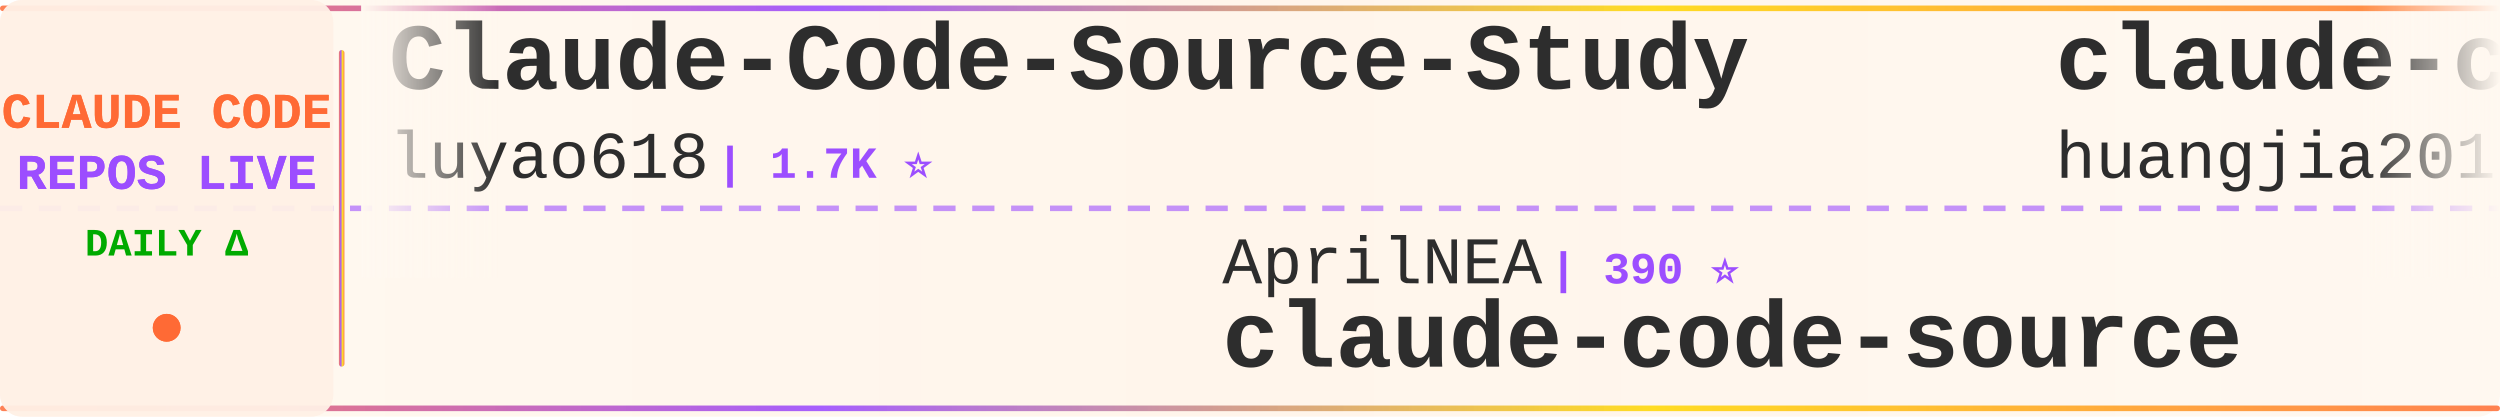
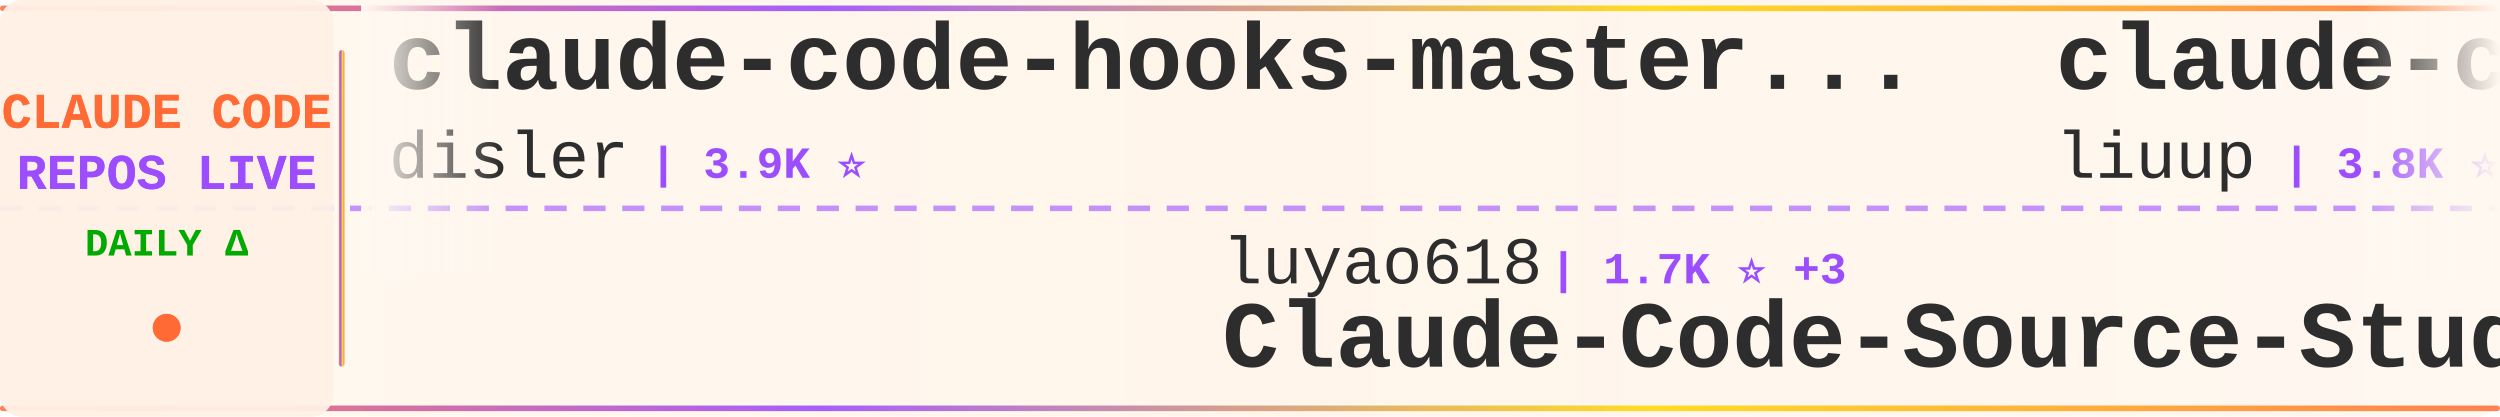
<svg xmlns="http://www.w3.org/2000/svg" width="900" height="150">
  <defs>
    <linearGradient id="tickerBg" x1="0%" y1="0%" x2="100%" y2="0%">
      <stop offset="0%" style="stop-color:#fff8f0;stop-opacity:0.98" />
      <stop offset="50%" style="stop-color:#fff5eb;stop-opacity:1" />
      <stop offset="100%" style="stop-color:#fff8f0;stop-opacity:0.98" />
    </linearGradient>
    <linearGradient id="borderGrad" x1="0%" y1="0%" x2="100%" y2="0%">
      <stop offset="0%" style="stop-color:#FF6B35;stop-opacity:0.85">
        <animate attributeName="stop-opacity" values="0.85;1;0.85" dur="2s" repeatCount="indefinite" />
      </stop>
      <stop offset="33%" style="stop-color:#9C4EFF;stop-opacity:0.9">
        <animate attributeName="stop-opacity" values="0.9;1;0.9" dur="2.2s" repeatCount="indefinite" />
      </stop>
      <stop offset="66%" style="stop-color:#FFD700;stop-opacity:0.85">
        <animate attributeName="stop-opacity" values="0.85;1;0.85" dur="1.8s" repeatCount="indefinite" />
      </stop>
      <stop offset="100%" style="stop-color:#FF6B35;stop-opacity:0.85">
        <animate attributeName="stop-opacity" values="0.85;1;0.85" dur="2s" repeatCount="indefinite" />
      </stop>
    </linearGradient>
    <filter id="textGlow">
      <feGaussianBlur stdDeviation="0.15" result="coloredBlur" />
      <feMerge>
        <feMergeNode in="coloredBlur" />
        <feMergeNode in="SourceGraphic" />
      </feMerge>
    </filter>
    <filter id="metricGlow">
      <feGaussianBlur stdDeviation="0.2" result="coloredBlur" />
      <feMerge>
        <feMergeNode in="coloredBlur" />
        <feMergeNode in="SourceGraphic" />
      </feMerge>
    </filter>
    <linearGradient id="leftFade" x1="0%" y1="0%" x2="100%" y2="0%">
      <stop offset="0%" style="stop-color:#fff8f0;stop-opacity:1" />
      <stop offset="100%" style="stop-color:#fff8f0;stop-opacity:0" />
    </linearGradient>
    <linearGradient id="rightFade" x1="0%" y1="0%" x2="100%" y2="0%">
      <stop offset="0%" style="stop-color:#fff8f0;stop-opacity:0" />
      <stop offset="100%" style="stop-color:#fff8f0;stop-opacity:1" />
    </linearGradient>
  </defs>
  <rect width="900" height="150" fill="url(#tickerBg)" rx="8" />
  <rect x="0" y="2" width="900" height="2" fill="url(#borderGrad)" rx="1" />
  <rect x="0" y="146" width="900" height="2" fill="url(#borderGrad)" rx="1" />
  <line x1="0" y1="75" x2="900" y2="75" stroke="#9C4EFF" stroke-width="2" stroke-dasharray="8 6" opacity="0.6" />
  <rect x="0" y="0" width="120" height="150" fill="#fff0e6" opacity="0.95" rx="8" />
  <text x="60" y="46" font-family="'Courier New', monospace" font-size="18" font-weight="bold" fill="#FF6B35" text-anchor="middle" filter="url(#textGlow)">
    CLAUDE CODE
  </text>
  <text x="60" y="68" font-family="'Courier New', monospace" font-size="18" font-weight="bold" fill="#9C4EFF" text-anchor="middle" filter="url(#textGlow)">
    REPOS LIVE
  </text>
  <text x="60" y="92" font-family="'Courier New', monospace" font-size="14" font-weight="bold" fill="#00aa00" text-anchor="middle">
    DAILY Δ
  </text>
  <circle cx="60" cy="118" r="5" fill="#FF6B35" filter="url(#metricGlow)">
    <animate attributeName="r" values="4;6;4" dur="1.5s" repeatCount="indefinite" />
    <animate attributeName="opacity" values="0.6;1;0.6" dur="1.5s" repeatCount="indefinite" />
  </circle>
  <rect x="122" y="18" width="2" height="114" fill="url(#borderGrad)" rx="1" />
  <clipPath id="tickerClip">
    <rect x="130" y="0" width="770" height="150" />
  </clipPath>
  <g clip-path="url(#tickerClip)">
    <g id="tickerItems">
      <animateTransform attributeName="transform" attributeType="XML" type="translate" from="0 0" to="-3000 0" dur="54s" repeatCount="indefinite" />
      <g transform="translate(0, 0)">
-         <text x="140" y="32" font-family="'Courier New', monospace" font-size="34" font-weight="bold" fill="#2d2d2d">Claude-Code-Source-Study</text>
-         <text x="140" y="64" font-family="'Courier New', monospace" font-size="24" font-weight="normal" fill="#2d2d2d" opacity="1.0">luyao618</text>
-         <text x="258" y="64" font-family="'Courier New', monospace" font-size="16" font-weight="bold" fill="#9C4EFF"> | 1.7K ⭐</text>
+         <text x="140" y="32" font-family="'Courier New', monospace" font-size="34" font-weight="bold" fill="#2d2d2d">claude-code-hooks-master...</text>
+         <text x="140" y="64" font-family="'Courier New', monospace" font-size="24" font-weight="normal" fill="#2d2d2d" opacity="1.0">disler</text>
+         <text x="234" y="64" font-family="'Courier New', monospace" font-size="16" font-weight="bold" fill="#9C4EFF"> | 3.9K ⭐</text>
      </g>
      <g transform="translate(300, 0)">
-         <text x="140" y="102" font-family="'Courier New', monospace" font-size="24" font-weight="normal" fill="#2d2d2d" opacity="1.0">AprilNEA</text>
-         <text x="258" y="102" font-family="'Courier New', monospace" font-size="16" font-weight="bold" fill="#9C4EFF"> | 390 ⭐</text>
-         <text x="140" y="132" font-family="'Courier New', monospace" font-size="34" font-weight="bold" fill="#2d2d2d">claude-code-source</text>
+         <text x="140" y="102" font-family="'Courier New', monospace" font-size="24" font-weight="normal" fill="#2d2d2d" opacity="1.0">luyao618</text>
+         <text x="258" y="102" font-family="'Courier New', monospace" font-size="16" font-weight="bold" fill="#9C4EFF"> | 1.7K ⭐ +3</text>
+         <text x="140" y="132" font-family="'Courier New', monospace" font-size="34" font-weight="bold" fill="#2d2d2d">Claude-Code-Source-Study</text>
      </g>
      <g transform="translate(600, 0)">
-         <text x="140" y="32" font-family="'Courier New', monospace" font-size="34" font-weight="bold" fill="#2d2d2d">claude-code-engineering</text>
-         <text x="140" y="64" font-family="'Courier New', monospace" font-size="24" font-weight="normal" fill="#2d2d2d" opacity="1.0">huangjia2019</text>
-         <text x="306" y="64" font-family="'Courier New', monospace" font-size="16" font-weight="bold" fill="#9C4EFF"> | 1.1K ⭐</text>
+         <text x="140" y="32" font-family="'Courier New', monospace" font-size="34" font-weight="bold" fill="#2d2d2d">claude-code-analysis</text>
+         <text x="140" y="64" font-family="'Courier New', monospace" font-size="24" font-weight="normal" fill="#2d2d2d" opacity="1.0">liuup</text>
+         <text x="222" y="64" font-family="'Courier New', monospace" font-size="16" font-weight="bold" fill="#9C4EFF"> | 3.8K ⭐ +1</text>
      </g>
      <g transform="translate(900, 0)">
-         <text x="140" y="102" font-family="'Courier New', monospace" font-size="24" font-weight="normal" fill="#2d2d2d" opacity="1.0">davila7</text>
-         <text x="246" y="102" font-family="'Courier New', monospace" font-size="16" font-weight="bold" fill="#9C4EFF"> | 30.3K ⭐ +3</text>
-         <text x="140" y="132" font-family="'Courier New', monospace" font-size="34" font-weight="bold" fill="#2d2d2d">claude-code-templates</text>
+         <text x="140" y="102" font-family="'Courier New', monospace" font-size="24" font-weight="normal" fill="#2d2d2d" opacity="1.0">shareAI-lab</text>
+         <text x="294" y="102" font-family="'Courier New', monospace" font-size="16" font-weight="bold" fill="#9C4EFF"> | 74.8K ⭐ +23</text>
+         <text x="140" y="132" font-family="'Courier New', monospace" font-size="34" font-weight="bold" fill="#2d2d2d">learn-claude-code</text>
      </g>
      <g transform="translate(1200, 0)">
-         <text x="140" y="32" font-family="'Courier New', monospace" font-size="34" font-weight="bold" fill="#2d2d2d">claude-code-base-action</text>
-         <text x="140" y="64" font-family="'Courier New', monospace" font-size="24" font-weight="normal" fill="#2d2d2d" opacity="1.0">anthropics</text>
-         <text x="282" y="64" font-family="'Courier New', monospace" font-size="16" font-weight="bold" fill="#9C4EFF"> | 949 ⭐</text>
+         <text x="140" y="32" font-family="'Courier New', monospace" font-size="34" font-weight="bold" fill="#2d2d2d">claude-code-rust</text>
+         <text x="140" y="64" font-family="'Courier New', monospace" font-size="24" font-weight="normal" fill="#2d2d2d" opacity="1.0">lorryjovens-hub</text>
+         <text x="342" y="64" font-family="'Courier New', monospace" font-size="16" font-weight="bold" fill="#9C4EFF"> | 1.7K ⭐</text>
      </g>
      <g transform="translate(1500, 0)">
-         <text x="140" y="102" font-family="'Courier New', monospace" font-size="24" font-weight="normal" fill="#2d2d2d" opacity="1.0">LING71671</text>
-         <text x="270" y="102" font-family="'Courier New', monospace" font-size="16" font-weight="bold" fill="#9C4EFF"> | 944 ⭐</text>
-         <text x="140" y="132" font-family="'Courier New', monospace" font-size="34" font-weight="bold" fill="#2d2d2d">Open-ClaudeCode</text>
+         <text x="140" y="102" font-family="'Courier New', monospace" font-size="24" font-weight="normal" fill="#2d2d2d" opacity="1.0">anthropics</text>
+         <text x="282" y="102" font-family="'Courier New', monospace" font-size="16" font-weight="bold" fill="#9C4EFF"> | 949 ⭐</text>
+         <text x="140" y="132" font-family="'Courier New', monospace" font-size="34" font-weight="bold" fill="#2d2d2d">claude-code-base-action</text>
      </g>
      <g transform="translate(1800, 0)">
-         <text x="140" y="32" font-family="'Courier New', monospace" font-size="34" font-weight="bold" fill="#2d2d2d">claude-code-best-practic...</text>
-         <text x="140" y="64" font-family="'Courier New', monospace" font-size="24" font-weight="normal" fill="#2d2d2d" opacity="1.0">shanraisshan</text>
-         <text x="306" y="64" font-family="'Courier New', monospace" font-size="16" font-weight="bold" fill="#9C4EFF"> | 64.8K ⭐ +18</text>
+         <text x="140" y="32" font-family="'Courier New', monospace" font-size="34" font-weight="bold" fill="#2d2d2d">claude-code-router</text>
+         <text x="140" y="64" font-family="'Courier New', monospace" font-size="24" font-weight="normal" fill="#2d2d2d" opacity="1.0">musistudio</text>
+         <text x="282" y="64" font-family="'Courier New', monospace" font-size="16" font-weight="bold" fill="#9C4EFF"> | 36.7K ⭐ +5</text>
      </g>
      <g transform="translate(2100, 0)">
-         <text x="140" y="102" font-family="'Courier New', monospace" font-size="24" font-weight="normal" fill="#2d2d2d" opacity="1.0">Cranot</text>
-         <text x="234" y="102" font-family="'Courier New', monospace" font-size="16" font-weight="bold" fill="#9C4EFF"> | 2.9K ⭐</text>
-         <text x="140" y="132" font-family="'Courier New', monospace" font-size="34" font-weight="bold" fill="#2d2d2d">claude-code-guide</text>
+         <text x="140" y="102" font-family="'Courier New', monospace" font-size="24" font-weight="normal" fill="#2d2d2d" opacity="1.0">disler</text>
+         <text x="234" y="102" font-family="'Courier New', monospace" font-size="16" font-weight="bold" fill="#9C4EFF"> | 1.6K ⭐</text>
+         <text x="140" y="132" font-family="'Courier New', monospace" font-size="34" font-weight="bold" fill="#2d2d2d">pi-vs-claude-code</text>
      </g>
      <g transform="translate(2400, 0)">
-         <text x="140" y="32" font-family="'Courier New', monospace" font-size="34" font-weight="bold" fill="#2d2d2d">everything-claude-code</text>
-         <text x="140" y="64" font-family="'Courier New', monospace" font-size="24" font-weight="normal" fill="#2d2d2d" opacity="1.0">WorldFlowAI</text>
-         <text x="294" y="64" font-family="'Courier New', monospace" font-size="16" font-weight="bold" fill="#9C4EFF"> | 1.4K ⭐ +2</text>
+         <text x="140" y="32" font-family="'Courier New', monospace" font-size="34" font-weight="bold" fill="#2d2d2d">claude-code-harness</text>
+         <text x="140" y="64" font-family="'Courier New', monospace" font-size="24" font-weight="normal" fill="#2d2d2d" opacity="1.0">Chachamaru127</text>
+         <text x="318" y="64" font-family="'Courier New', monospace" font-size="16" font-weight="bold" fill="#9C4EFF"> | 3.1K ⭐</text>
      </g>
      <g transform="translate(2700, 0)">
-         <text x="140" y="102" font-family="'Courier New', monospace" font-size="24" font-weight="normal" fill="#2d2d2d" opacity="1.0">rohitg00</text>
-         <text x="258" y="102" font-family="'Courier New', monospace" font-size="16" font-weight="bold" fill="#9C4EFF"> | 2.5K ⭐</text>
-         <text x="140" y="132" font-family="'Courier New', monospace" font-size="34" font-weight="bold" fill="#2d2d2d">awesome-claude-code-tool...</text>
+         <text x="140" y="102" font-family="'Courier New', monospace" font-size="24" font-weight="normal" fill="#2d2d2d" opacity="1.0">ghuntley</text>
+         <text x="258" y="102" font-family="'Courier New', monospace" font-size="16" font-weight="bold" fill="#9C4EFF"> | 990 ⭐</text>
+         <text x="140" y="132" font-family="'Courier New', monospace" font-size="34" font-weight="bold" fill="#2d2d2d">claude-code-source-code-...</text>
      </g>
      <g transform="translate(3000, 0)">
-         <text x="140" y="32" font-family="'Courier New', monospace" font-size="34" font-weight="bold" fill="#2d2d2d">Claude-Code-Source-Study</text>
-         <text x="140" y="64" font-family="'Courier New', monospace" font-size="24" font-weight="normal" fill="#2d2d2d" opacity="1.0">luyao618</text>
-         <text x="258" y="64" font-family="'Courier New', monospace" font-size="16" font-weight="bold" fill="#9C4EFF"> | 1.7K ⭐</text>
+         <text x="140" y="32" font-family="'Courier New', monospace" font-size="34" font-weight="bold" fill="#2d2d2d">claude-code-hooks-master...</text>
+         <text x="140" y="64" font-family="'Courier New', monospace" font-size="24" font-weight="normal" fill="#2d2d2d" opacity="1.0">disler</text>
+         <text x="234" y="64" font-family="'Courier New', monospace" font-size="16" font-weight="bold" fill="#9C4EFF"> | 3.9K ⭐</text>
      </g>
      <g transform="translate(3300, 0)">
-         <text x="140" y="102" font-family="'Courier New', monospace" font-size="24" font-weight="normal" fill="#2d2d2d" opacity="1.0">AprilNEA</text>
-         <text x="258" y="102" font-family="'Courier New', monospace" font-size="16" font-weight="bold" fill="#9C4EFF"> | 390 ⭐</text>
-         <text x="140" y="132" font-family="'Courier New', monospace" font-size="34" font-weight="bold" fill="#2d2d2d">claude-code-source</text>
+         <text x="140" y="102" font-family="'Courier New', monospace" font-size="24" font-weight="normal" fill="#2d2d2d" opacity="1.0">luyao618</text>
+         <text x="258" y="102" font-family="'Courier New', monospace" font-size="16" font-weight="bold" fill="#9C4EFF"> | 1.7K ⭐ +3</text>
+         <text x="140" y="132" font-family="'Courier New', monospace" font-size="34" font-weight="bold" fill="#2d2d2d">Claude-Code-Source-Study</text>
      </g>
      <g transform="translate(3600, 0)">
-         <text x="140" y="32" font-family="'Courier New', monospace" font-size="34" font-weight="bold" fill="#2d2d2d">claude-code-engineering</text>
-         <text x="140" y="64" font-family="'Courier New', monospace" font-size="24" font-weight="normal" fill="#2d2d2d" opacity="1.0">huangjia2019</text>
-         <text x="306" y="64" font-family="'Courier New', monospace" font-size="16" font-weight="bold" fill="#9C4EFF"> | 1.1K ⭐</text>
+         <text x="140" y="32" font-family="'Courier New', monospace" font-size="34" font-weight="bold" fill="#2d2d2d">claude-code-analysis</text>
+         <text x="140" y="64" font-family="'Courier New', monospace" font-size="24" font-weight="normal" fill="#2d2d2d" opacity="1.0">liuup</text>
+         <text x="222" y="64" font-family="'Courier New', monospace" font-size="16" font-weight="bold" fill="#9C4EFF"> | 3.8K ⭐ +1</text>
      </g>
      <g transform="translate(3900, 0)">
-         <text x="140" y="102" font-family="'Courier New', monospace" font-size="24" font-weight="normal" fill="#2d2d2d" opacity="1.0">davila7</text>
-         <text x="246" y="102" font-family="'Courier New', monospace" font-size="16" font-weight="bold" fill="#9C4EFF"> | 30.3K ⭐ +3</text>
-         <text x="140" y="132" font-family="'Courier New', monospace" font-size="34" font-weight="bold" fill="#2d2d2d">claude-code-templates</text>
+         <text x="140" y="102" font-family="'Courier New', monospace" font-size="24" font-weight="normal" fill="#2d2d2d" opacity="1.0">shareAI-lab</text>
+         <text x="294" y="102" font-family="'Courier New', monospace" font-size="16" font-weight="bold" fill="#9C4EFF"> | 74.8K ⭐ +23</text>
+         <text x="140" y="132" font-family="'Courier New', monospace" font-size="34" font-weight="bold" fill="#2d2d2d">learn-claude-code</text>
      </g>
    </g>
  </g>
  <rect x="130" y="0" width="50" height="100" fill="url(#leftFade)" />
  <rect x="850" y="0" width="50" height="100" fill="url(#rightFade)" />
</svg>
